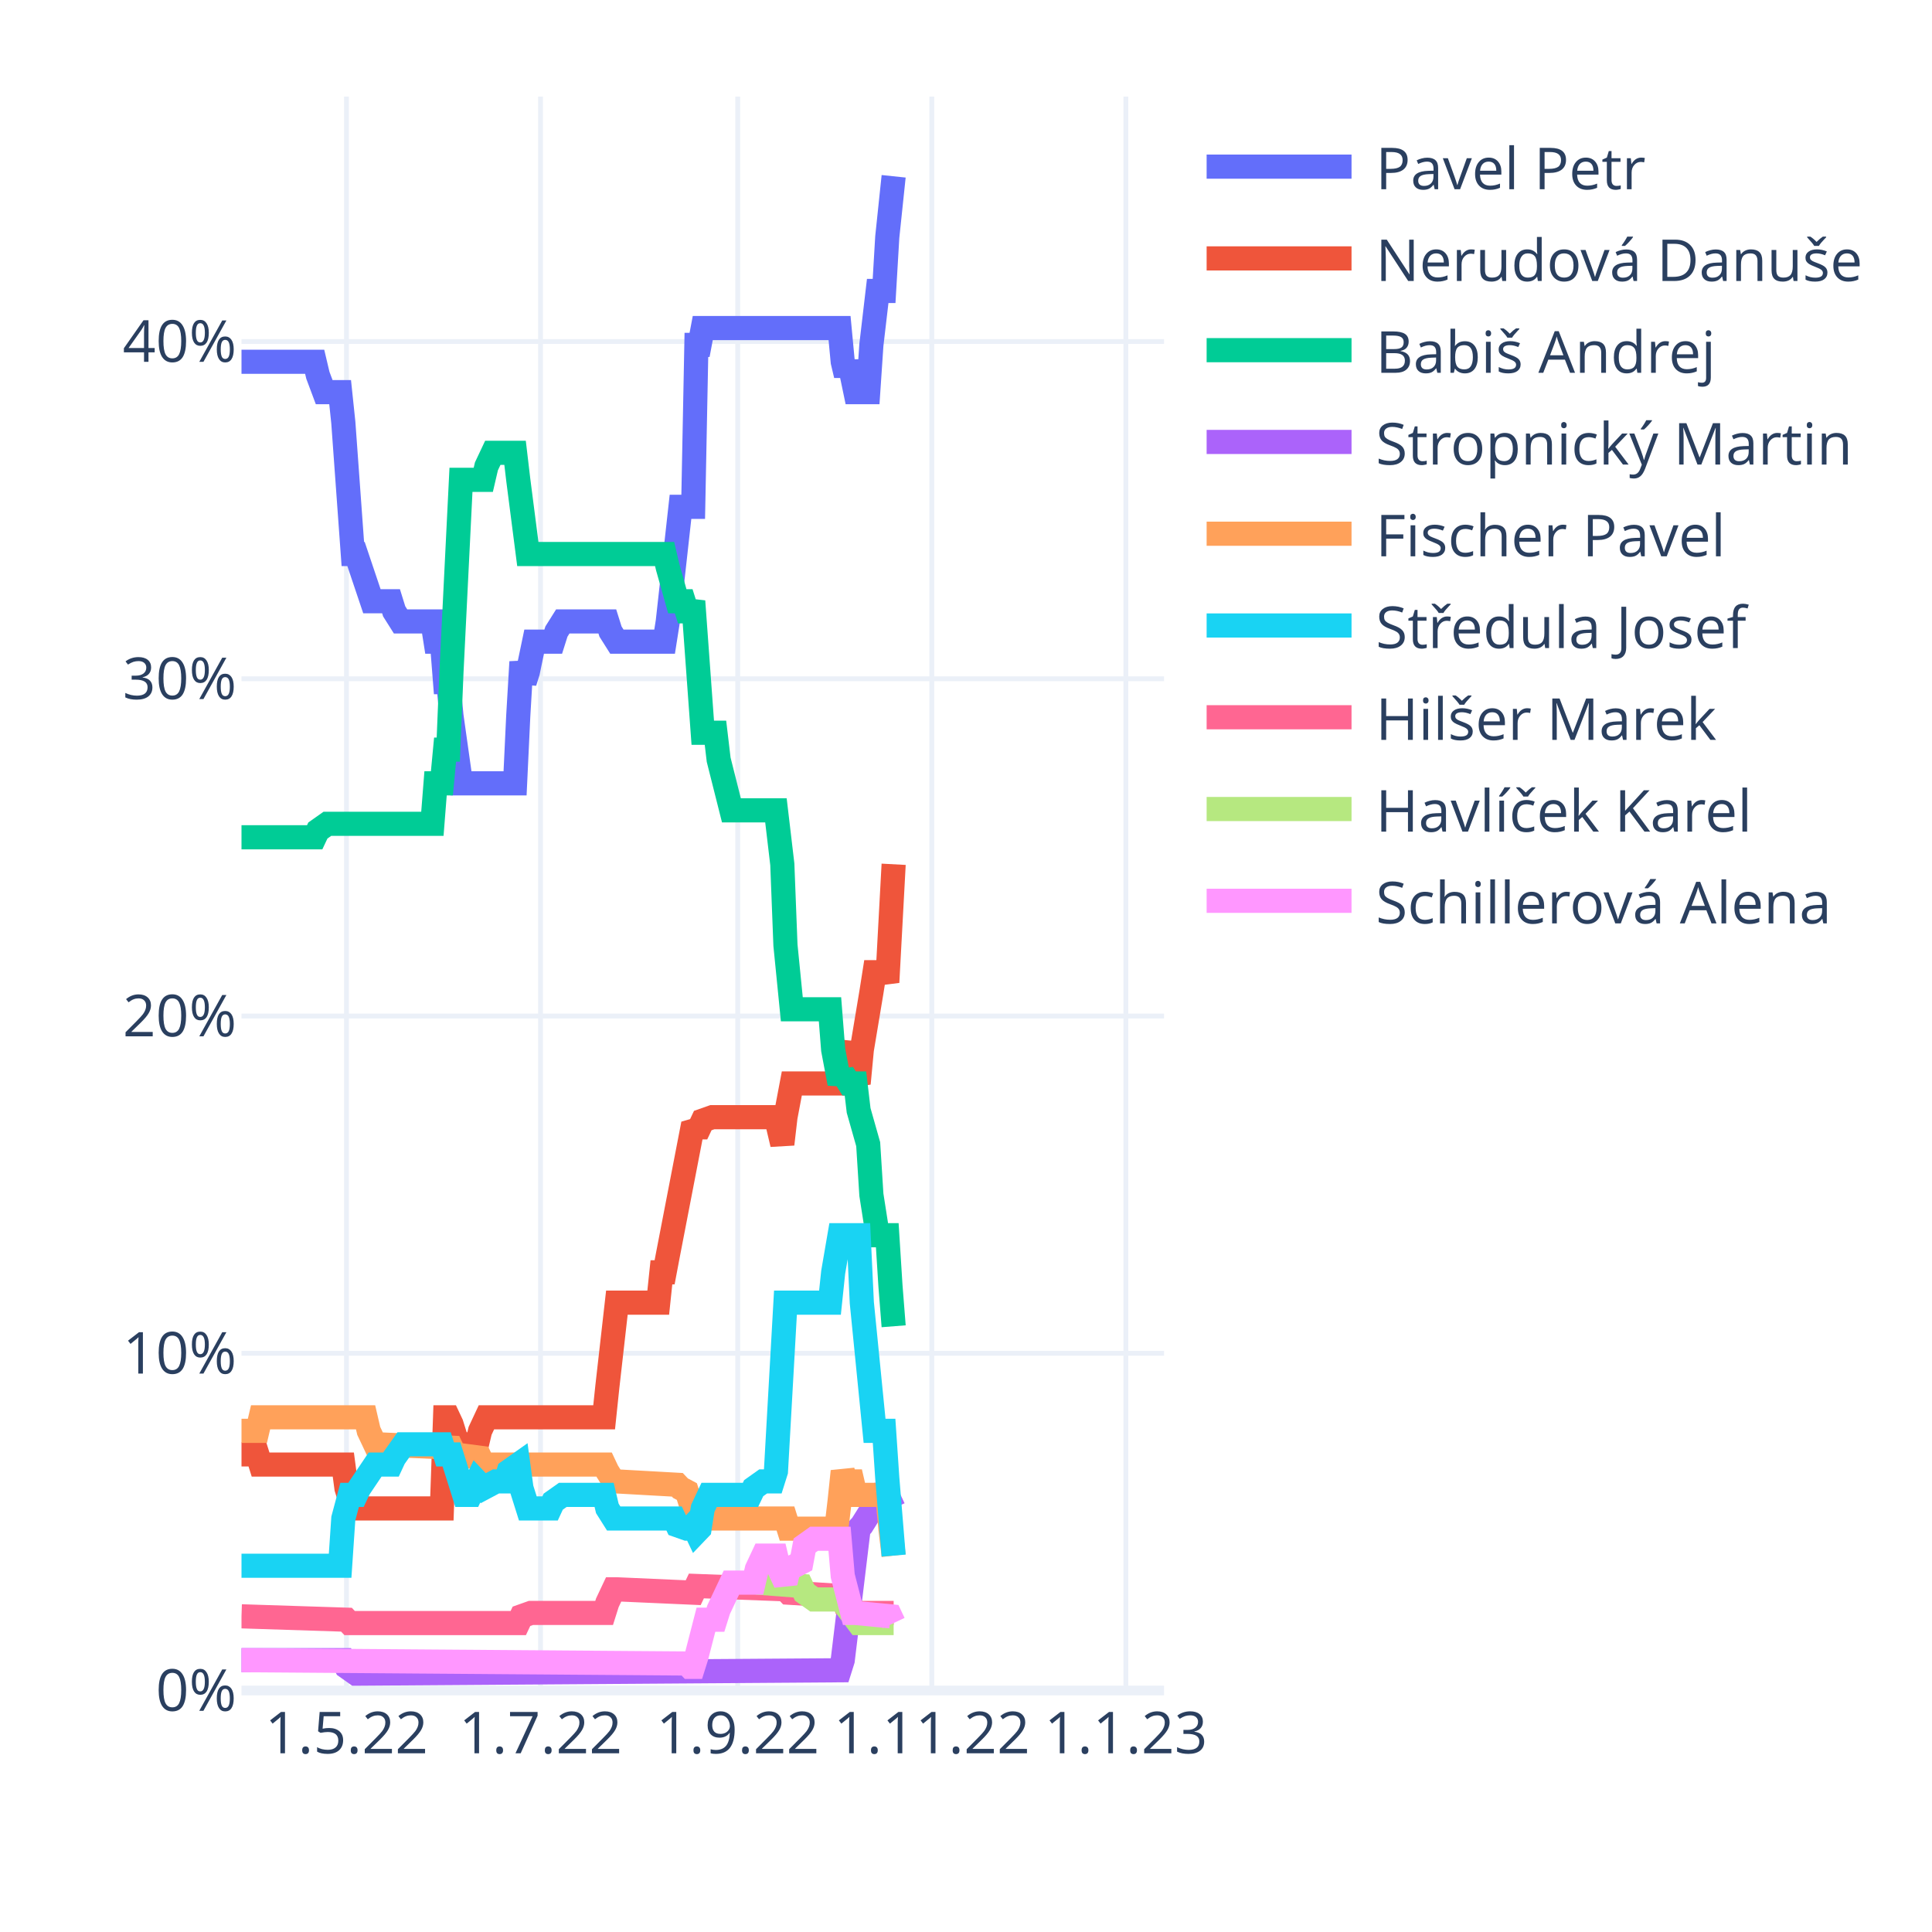
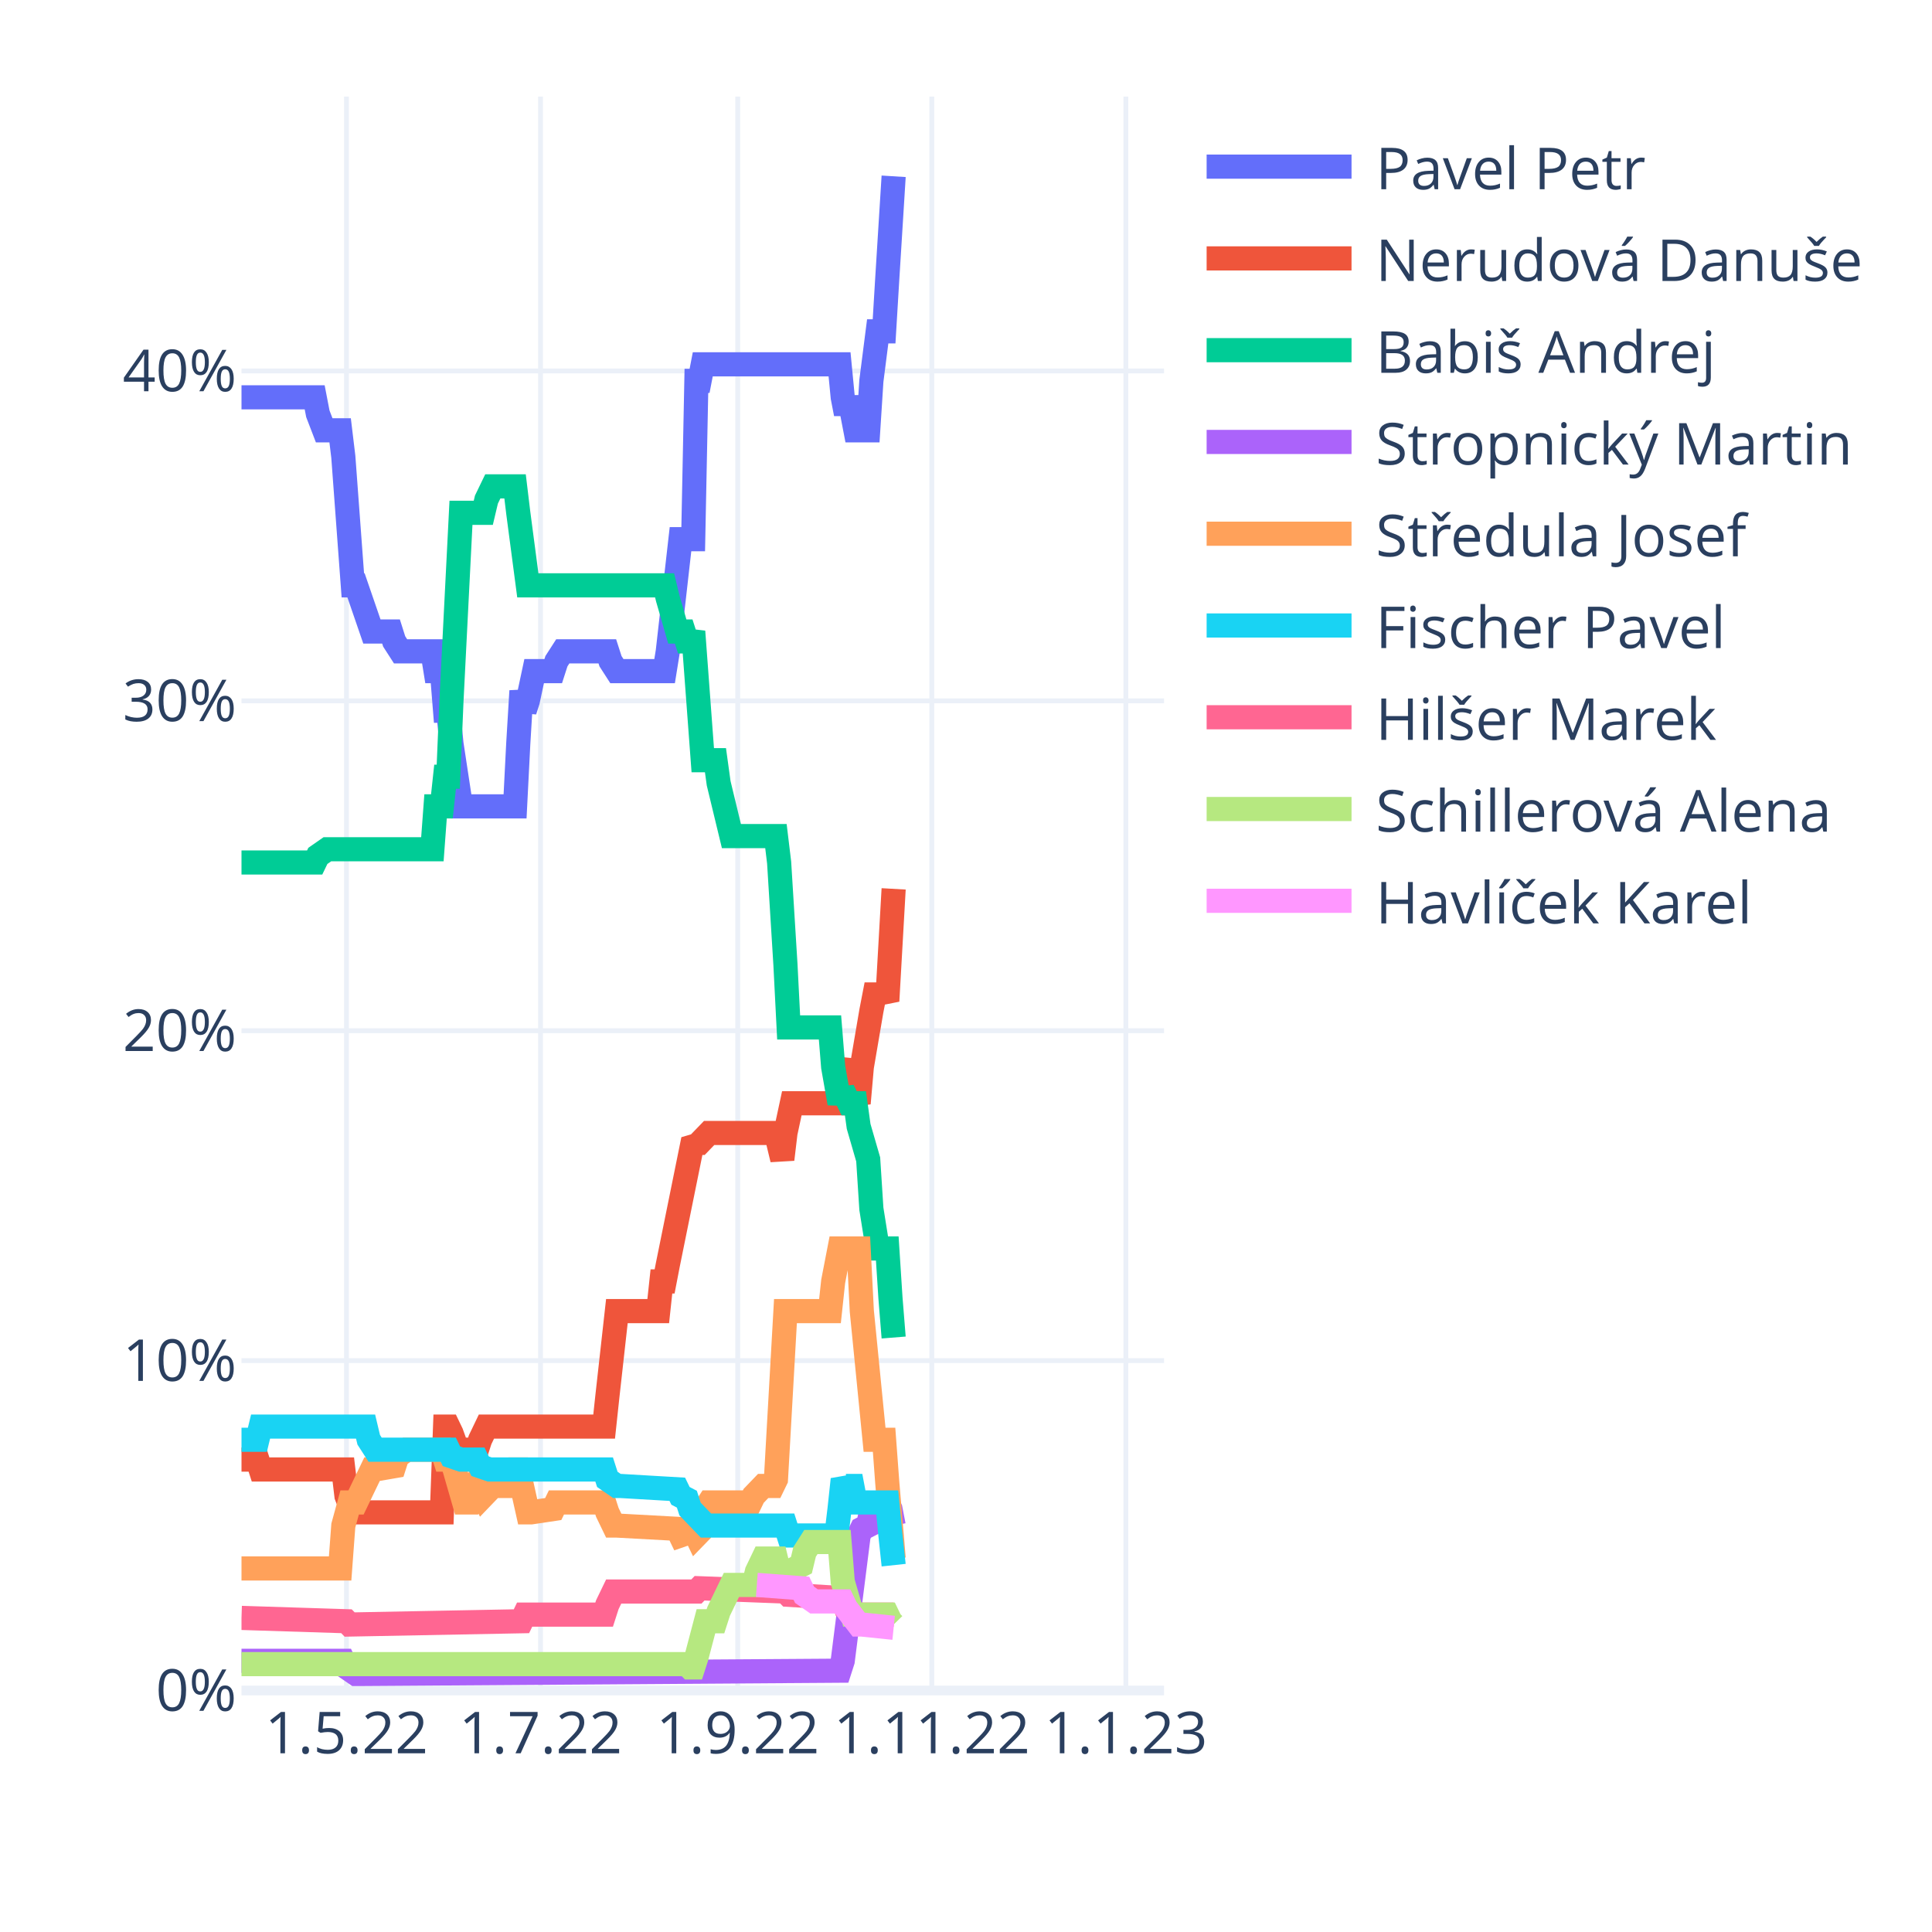
<svg xmlns="http://www.w3.org/2000/svg" class="main-svg" width="400" height="400" style="" viewBox="0 0 400 400">
  <rect x="0" y="0" width="400" height="400" style="fill: rgb(255, 255, 255); fill-opacity: 1;" />
-   <defs id="defs-4f24fd">
+   <defs id="defs-c6f1da">
    <g class="clips">
-       <clipPath id="clip4f24fdxyplot" class="plotclip">
+       <clipPath id="clipc6f1daxyplot" class="plotclip">
        <rect width="191" height="330" />
      </clipPath>
-       <clipPath class="axesclip" id="clip4f24fdx">
+       <clipPath class="axesclip" id="clipc6f1dax">
        <rect x="50" y="0" width="191" height="400" />
      </clipPath>
-       <clipPath class="axesclip" id="clip4f24fdy">
+       <clipPath class="axesclip" id="clipc6f1day">
        <rect x="0" y="20" width="400" height="330" />
      </clipPath>
-       <clipPath class="axesclip" id="clip4f24fdxy">
+       <clipPath class="axesclip" id="clipc6f1daxy">
        <rect x="50" y="20" width="191" height="330" />
      </clipPath>
    </g>
    <g class="gradients" />
    <g class="patterns" />
  </defs>
  <g class="bglayer" />
  <g class="layer-below">
    <g class="imagelayer" />
    <g class="shapelayer" />
  </g>
  <g class="cartesianlayer">
    <g class="subplot xy">
      <g class="layer-subplot">
        <g class="shapelayer" />
        <g class="imagelayer" />
      </g>
      <g class="minor-gridlayer">
        <g class="x" />
        <g class="y" />
      </g>
      <g class="gridlayer">
        <g class="x">
          <path class="xgrid crisp" transform="translate(71.73,0)" d="M0,20v330" style="stroke: rgb(235, 240, 248); stroke-opacity: 1; stroke-width: 1px;" />
          <path class="xgrid crisp" transform="translate(111.91,0)" d="M0,20v330" style="stroke: rgb(235, 240, 248); stroke-opacity: 1; stroke-width: 1px;" />
          <path class="xgrid crisp" transform="translate(152.74,0)" d="M0,20v330" style="stroke: rgb(235, 240, 248); stroke-opacity: 1; stroke-width: 1px;" />
          <path class="xgrid crisp" transform="translate(192.92,0)" d="M0,20v330" style="stroke: rgb(235, 240, 248); stroke-opacity: 1; stroke-width: 1px;" />
          <path class="xgrid crisp" transform="translate(233.1,0)" d="M0,20v330" style="stroke: rgb(235, 240, 248); stroke-opacity: 1; stroke-width: 1px;" />
        </g>
        <g class="y">
-           <path class="ygrid crisp" transform="translate(0,280.18)" d="M50,0h191" style="stroke: rgb(235, 240, 248); stroke-opacity: 1; stroke-width: 1px;" />
-           <path class="ygrid crisp" transform="translate(0,210.36)" d="M50,0h191" style="stroke: rgb(235, 240, 248); stroke-opacity: 1; stroke-width: 1px;" />
-           <path class="ygrid crisp" transform="translate(0,140.53)" d="M50,0h191" style="stroke: rgb(235, 240, 248); stroke-opacity: 1; stroke-width: 1px;" />
-           <path class="ygrid crisp" transform="translate(0,70.71)" d="M50,0h191" style="stroke: rgb(235, 240, 248); stroke-opacity: 1; stroke-width: 1px;" />
+           <path class="ygrid crisp" transform="translate(0,281.7)" d="M50,0h191" style="stroke: rgb(235, 240, 248); stroke-opacity: 1; stroke-width: 1px;" />
+           <path class="ygrid crisp" transform="translate(0,213.4)" d="M50,0h191" style="stroke: rgb(235, 240, 248); stroke-opacity: 1; stroke-width: 1px;" />
+           <path class="ygrid crisp" transform="translate(0,145.1)" d="M50,0h191" style="stroke: rgb(235, 240, 248); stroke-opacity: 1; stroke-width: 1px;" />
+           <path class="ygrid crisp" transform="translate(0,76.8)" d="M50,0h191" style="stroke: rgb(235, 240, 248); stroke-opacity: 1; stroke-width: 1px;" />
        </g>
      </g>
      <g class="zerolinelayer">
        <path class="yzl zl crisp" transform="translate(0,350)" d="M50,0h191" style="stroke: rgb(235, 240, 248); stroke-opacity: 1; stroke-width: 2px;" />
      </g>
      <path class="xlines-below" />
      <path class="ylines-below" />
      <g class="overlines-below" />
      <g class="xaxislayer-below" />
      <g class="yaxislayer-below" />
      <g class="overaxes-below" />
-       <g class="plot" transform="translate(50,20)" clip-path="url(#clip4f24fdxyplot)">
+       <g class="plot" transform="translate(50,20)" clip-path="url(#clipc6f1daxyplot)">
        <g class="scatterlayer mlayer">
-           <g class="trace scatter trace2511ef" style="stroke-miterlimit: 2; opacity: 1;">
-             <g class="fills" />
-             <g class="errorbars" />
-             <g class="lines">
-               <path class="js-line" d="M0,54.9L15.15,54.9L15.81,57.69L17.12,61.19L17.78,61.19L20.42,61.19L21.08,67.47L23.05,94.7L23.71,94.7L27,104.48L27.66,104.48L30.96,104.48L31.61,106.57L32.93,108.66L33.59,108.66L39.52,108.66L40.18,112.85L41.49,112.85L42.15,121.23L42.81,121.23L43.47,128.21L45.44,142.18L46.1,142.18L56.64,142.18L57.3,128.21L57.96,117.04L58.62,121.23L59.28,119.14L60.59,112.85L61.25,112.85L64.54,112.85L65.2,110.76L66.52,108.66L67.18,108.66L75.74,108.66L76.4,110.76L77.72,112.85L78.38,112.85L87.6,112.85L88.26,108.66L90.89,84.93L91.55,84.93L93.52,84.93L94.18,51.41L94.84,51.41L95.5,47.92L123.82,47.92L124.48,54.9L125.14,57.69L125.8,54.9L127.11,61.19L127.77,61.19L129.75,61.19L130.41,51.41L131.72,40.24L132.38,40.24L133.04,40.24L133.7,29.07L135.02,16.5" style="vector-effect: non-scaling-stroke; fill: none; stroke: rgb(99, 110, 250); stroke-opacity: 1; stroke-width: 5px; opacity: 1;" />
-             </g>
-             <g class="points" />
-             <g class="text" />
-           </g>
-           <g class="trace scatter trace117f1f" style="stroke-miterlimit: 2; opacity: 1;">
-             <g class="fills" />
-             <g class="errorbars" />
-             <g class="lines">
-               <path class="js-line" d="M0,281.12L3.29,281.12L3.95,283.22L21.08,283.22L21.73,288.11L23.05,292.3L23.71,292.3L41.49,292.3L42.15,273.44L42.81,273.44L43.47,274.84L45.44,281.12L46.1,279.03L48.74,279.03L49.4,276.24L50.71,273.44L51.37,273.44L75.08,273.44L75.74,267.16L77.72,249.7L78.38,249.7L86.28,249.7L86.94,243.42L87.6,243.42L88.26,239.93L93.52,212.7L94.18,213.4L94.84,213.4L95.5,212L97.48,211.3L98.13,211.3L110.65,211.3L111.31,214.1L111.97,216.89L112.62,211.3L113.94,204.32L114.6,204.32L123.82,204.32L124.48,200.13L125.8,195.94L126.46,201.53L127.77,204.32L128.43,197.34L130.41,185.47L131.07,181.28L133.04,181.28L133.7,183.37L135.02,158.94" style="vector-effect: non-scaling-stroke; fill: none; stroke: rgb(239, 85, 59); stroke-opacity: 1; stroke-width: 5px; opacity: 1;" />
-             </g>
-             <g class="points" />
-             <g class="text" />
-           </g>
-           <g class="trace scatter trace02d128" style="stroke-miterlimit: 2; opacity: 1;">
-             <g class="fills" />
-             <g class="errorbars" />
-             <g class="lines">
-               <path class="js-line" d="M0,153.35L15.15,153.35L15.81,151.95L17.78,150.56L18.44,150.56L39.52,150.56L40.18,142.18L41.49,142.18L42.15,135.2L42.81,135.2L43.47,119.14L45.44,79.34L46.1,79.34L50.06,79.34L50.71,76.55L52.03,73.75L52.69,73.75L56.64,73.75L57.3,79.34L59.28,94.7L59.93,94.7L87.6,94.7L88.26,97.49L90.23,104.48L90.89,104.48L91.55,104.48L92.21,106.57L92.87,106.57L93.52,104.48L95.5,131.71L96.16,131.71L98.13,131.71L98.79,137.29L101.43,147.77L102.09,147.77L110.65,147.77L111.31,153.35L111.97,158.94L112.62,175.69L113.94,188.96L114.6,188.96L121.84,188.96L122.5,197.34L123.82,204.32L124.48,202.23L125.8,204.32L126.46,204.32L127.11,204.32L127.77,209.91L129.75,216.89L130.41,227.36L131.72,235.74L132.38,235.74L133.7,235.74L134.36,246.21L135.02,254.59" style="vector-effect: non-scaling-stroke; fill: none; stroke: rgb(0, 204, 150); stroke-opacity: 1; stroke-width: 5px; opacity: 1;" />
-             </g>
-             <g class="points" />
-             <g class="text" />
-           </g>
-           <g class="trace scatter trace99bddc" style="stroke-miterlimit: 2; opacity: 1;">
-             <g class="fills" />
-             <g class="errorbars" />
-             <g class="lines">
-               <path class="js-line" d="M0,323.72L21.08,323.72L21.73,325.11L23.71,326.51L24.37,326.51L123.82,325.81L124.48,323.72L127.77,296.49L128.43,295.79L132.38,289.5L133.04,289.5L133.7,289.5L134.36,290.9L135.02,292.3" style="vector-effect: non-scaling-stroke; fill: none; stroke: rgb(171, 99, 250); stroke-opacity: 1; stroke-width: 5px; opacity: 1;" />
-             </g>
-             <g class="points" />
-             <g class="text" />
-           </g>
-           <g class="trace scatter tracefb5987" style="stroke-miterlimit: 2; opacity: 1;">
-             <g class="fills" />
-             <g class="errorbars" />
-             <g class="lines">
-               <path class="js-line" d="M0,276.24L3.29,276.24L3.95,273.44L25.69,273.44L26.34,276.24L27.66,279.03L28.32,279.03L43.47,279.73L44.13,281.12L49.4,281.82L50.06,283.22L75.08,283.22L75.74,284.62L77.06,286.71L77.72,286.71L90.23,287.41L90.89,288.11L92.21,288.81L92.87,290.9L95.5,294.39L96.16,294.39L112.62,294.39L113.28,296.49L123.16,296.49L123.82,290.9L124.48,284.62L125.14,286.71L125.8,286.71L126.46,286.71L127.11,289.5L133.7,289.5L134.36,296.49L135.02,302.07" style="vector-effect: non-scaling-stroke; fill: none; stroke: rgb(255, 161, 90); stroke-opacity: 1; stroke-width: 5px; opacity: 1;" />
-             </g>
-             <g class="points" />
-             <g class="text" />
-           </g>
-           <g class="trace scatter trace03228c" style="stroke-miterlimit: 2; opacity: 1;">
-             <g class="fills" />
-             <g class="errorbars" />
-             <g class="lines">
-               <path class="js-line" d="M0,304.17L20.42,304.17L21.08,294.39L22.39,289.5L23.05,289.5L23.71,289.5L24.37,288.11L27.66,283.22L28.32,283.22L30.96,283.22L31.61,281.82L33.59,279.03L34.25,279.03L41.49,279.03L42.15,281.12L43.47,281.12L44.13,283.22L46.1,289.5L46.76,289.5L47.42,289.5L48.08,288.11L48.74,286.71L49.4,287.41L50.06,288.11L52.69,286.71L53.35,286.71L54.67,286.71L55.32,284.62L57.3,283.22L57.96,288.11L59.28,292.3L59.93,292.3L63.89,292.3L64.54,290.9L66.52,289.5L67.18,289.5L75.08,289.5L75.74,292.3L77.06,294.39L77.72,294.39L89.57,294.39L90.23,295.79L92.21,296.49L92.87,296.49L93.52,295.79L94.18,297.18L94.84,296.49L95.5,292.3L96.82,289.5L97.48,289.5L105.38,289.5L106.04,288.11L108.01,286.71L108.67,286.71L109.99,286.71L110.65,284.62L112.62,249.7L113.28,249.7L121.84,249.7L122.5,243.42L123.82,235.74L124.48,235.74L127.77,235.74L128.43,249.7L131.07,276.24L131.72,276.24L133.04,276.24L133.7,286.01L135.02,302.07" style="vector-effect: non-scaling-stroke; fill: none; stroke: rgb(25, 211, 243); stroke-opacity: 1; stroke-width: 5px; opacity: 1;" />
-             </g>
-             <g class="points" />
-             <g class="text" />
-           </g>
-           <g class="trace scatter trace8a2569" style="stroke-miterlimit: 2; opacity: 1;">
-             <g class="fills" />
-             <g class="errorbars" />
-             <g class="lines">
-               <path class="js-line" d="M0,314.64L21.73,315.34L22.39,316.04L57.3,316.04L57.96,314.64L59.93,313.94L60.59,313.94L75.08,313.94L75.74,311.85L77.06,309.05L77.72,309.05L93.52,309.75L94.18,308.36L112.62,309.05L113.28,309.75L124.48,310.45L125.14,312.54L127.11,313.94L127.77,313.94L135.02,313.94" style="vector-effect: non-scaling-stroke; fill: none; stroke: rgb(255, 102, 146); stroke-opacity: 1; stroke-width: 5px; opacity: 1;" />
-             </g>
-             <g class="points" />
-             <g class="text" />
-           </g>
-           <g class="trace scatter trace8395f4" style="stroke-miterlimit: 2; opacity: 1;">
-             <g class="fills" />
-             <g class="errorbars" />
-             <g class="lines">
-               <path class="js-line" d="M106.7,307.66L115.92,308.36L116.58,309.75L118.55,311.15L119.21,311.15L124.48,311.15L125.14,312.54L127.77,316.04L128.43,316.04L135.02,316.04" style="vector-effect: non-scaling-stroke; fill: none; stroke: rgb(182, 232, 128); stroke-opacity: 1; stroke-width: 5px; opacity: 1;" />
-             </g>
-             <g class="points" />
-             <g class="text" />
-           </g>
-           <g class="trace scatter traceabecd1" style="stroke-miterlimit: 2; opacity: 1;">
-             <g class="fills" />
-             <g class="errorbars" />
-             <g class="lines">
-               <path class="js-line" d="M0,323.72L92.21,324.41L92.87,325.11L93.52,325.11L94.18,323.02L96.16,315.34L96.82,315.34L98.13,315.34L98.79,313.24L101.43,307.66L102.09,307.66L106.04,307.66L106.7,304.86L108.01,302.07L108.67,302.07L110.65,302.07L111.31,304.86L112.62,307.66L113.28,304.86L115.92,303.47L116.58,299.98L118.55,298.58L119.21,298.58L123.82,298.58L124.48,306.26L126.46,313.94L127.11,313.94L134.36,314.64L135.02,316.04" style="vector-effect: non-scaling-stroke; fill: none; stroke: rgb(255, 151, 255); stroke-opacity: 1; stroke-width: 5px; opacity: 1;" />
+           <g class="trace scatter tracee25fb2" style="stroke-miterlimit: 2; opacity: 1;">
+             <g class="fills" />
+             <g class="errorbars" />
+             <g class="lines">
+               <path class="js-line" d="M0,62.26L15.15,62.26L15.81,65.68L17.12,69.09L17.78,69.09L20.42,69.09L21.08,74.56L23.05,101.19L23.71,101.19L27,110.75L27.66,110.75L30.96,110.75L31.61,112.8L32.93,114.85L33.59,114.85L39.52,114.85L40.18,118.95L41.49,118.95L42.15,127.15L42.81,127.15L43.47,133.98L45.44,146.95L46.1,146.95L56.64,146.95L57.3,133.98L57.96,123.05L58.62,127.15L59.28,125.1L60.59,118.95L61.25,118.95L64.54,118.95L65.2,116.9L66.52,114.85L67.18,114.85L75.74,114.85L76.4,116.9L77.72,118.95L78.38,118.95L87.6,118.95L88.26,114.85L90.89,91.63L91.55,91.63L93.52,91.63L94.18,58.85L94.84,58.85L95.5,55.43L123.82,55.43L124.48,62.26L125.14,65.68L125.8,62.26L127.11,69.09L127.77,69.09L129.75,69.09L130.41,58.85L131.72,48.6L132.38,48.6L133.04,48.6L133.7,37.67L135.02,16.5" style="vector-effect: non-scaling-stroke; fill: none; stroke: rgb(99, 110, 250); stroke-opacity: 1; stroke-width: 5px; opacity: 1;" />
+             </g>
+             <g class="points" />
+             <g class="text" />
+           </g>
+           <g class="trace scatter tracedc0ccc" style="stroke-miterlimit: 2; opacity: 1;">
+             <g class="fills" />
+             <g class="errorbars" />
+             <g class="lines">
+               <path class="js-line" d="M0,282.19L3.29,282.19L3.95,284.24L21.08,284.24L21.73,289.7L23.05,293.12L23.71,293.12L41.49,293.12L42.15,275.36L42.81,275.36L43.47,276.73L45.44,282.19L46.1,280.14L48.74,280.14L49.4,278.09L50.71,275.36L51.37,275.36L75.08,275.36L75.74,269.21L77.72,251.45L78.38,251.45L86.28,251.45L86.94,245.31L87.6,245.31L88.26,241.89L93.52,215.94L94.18,216.62L94.84,216.62L96.82,214.57L97.48,214.57L110.65,214.57L111.31,217.3L111.97,220.04L112.62,214.57L113.94,208.42L114.6,208.42L123.82,208.42L124.48,203.64L125.8,199.55L126.46,205.01L127.77,208.42L128.43,200.91L130.41,189.3L131.07,185.89L133.04,185.89L133.7,187.25L135.02,164.03" style="vector-effect: non-scaling-stroke; fill: none; stroke: rgb(239, 85, 59); stroke-opacity: 1; stroke-width: 5px; opacity: 1;" />
+             </g>
+             <g class="points" />
+             <g class="text" />
+           </g>
+           <g class="trace scatter trace0c9e1a" style="stroke-miterlimit: 2; opacity: 1;">
+             <g class="fills" />
+             <g class="errorbars" />
+             <g class="lines">
+               <path class="js-line" d="M0,158.57L15.15,158.57L15.81,157.2L17.78,155.83L18.44,155.83L39.52,155.83L40.18,146.95L41.49,146.95L42.15,140.81L42.81,140.81L43.47,125.1L45.44,86.17L46.1,86.17L50.06,86.17L50.71,83.43L52.03,80.7L52.69,80.7L56.64,80.7L57.3,86.17L59.28,101.19L59.93,101.19L87.6,101.19L88.26,103.92L90.23,110.75L90.89,110.75L91.55,110.75L92.21,112.8L92.87,112.8L93.52,110.75L95.5,137.39L96.16,137.39L98.13,137.39L98.79,142.17L101.43,153.1L102.09,153.1L110.65,153.1L111.31,158.57L112.62,179.74L113.28,192.72L121.84,192.72L122.5,200.91L123.82,208.42L124.48,205.69L125.8,208.42L126.46,208.42L127.11,208.42L127.77,213.21L129.75,220.04L130.41,230.28L131.72,238.48L132.38,238.48L133.7,238.48L134.36,248.72L135.02,256.92" style="vector-effect: non-scaling-stroke; fill: none; stroke: rgb(0, 204, 150); stroke-opacity: 1; stroke-width: 5px; opacity: 1;" />
+             </g>
+             <g class="points" />
+             <g class="text" />
+           </g>
+           <g class="trace scatter trace58593e" style="stroke-miterlimit: 2; opacity: 1;">
+             <g class="fills" />
+             <g class="errorbars" />
+             <g class="lines">
+               <path class="js-line" d="M0,323.85L21.08,323.85L21.73,325.22L23.71,326.58L24.37,326.58L123.82,325.9L124.48,323.85L127.77,297.9L128.43,296.53L129.75,295.85L130.41,292.43L132.38,291.07L133.04,291.07L133.7,291.07L134.36,292.43L135.02,295.85" style="vector-effect: non-scaling-stroke; fill: none; stroke: rgb(171, 99, 250); stroke-opacity: 1; stroke-width: 5px; opacity: 1;" />
+             </g>
+             <g class="points" />
+             <g class="text" />
+           </g>
+           <g class="trace scatter trace4457a3" style="stroke-miterlimit: 2; opacity: 1;">
+             <g class="fills" />
+             <g class="errorbars" />
+             <g class="lines">
+               <path class="js-line" d="M0,304.73L20.42,304.73L21.08,295.85L22.39,291.07L23.05,291.07L23.71,291.07L24.37,289.7L27,284.24L27.66,284.24L31.61,283.56L32.27,281.51L34.25,280.14L34.91,280.14L41.49,280.14L42.15,282.19L43.47,282.19L44.13,284.24L46.1,291.07L46.76,291.07L47.42,291.07L48.08,289.7L48.74,287.65L49.4,288.34L50.06,289.7L52.03,287.65L52.69,287.65L54.67,287.65L55.32,286.29L56.64,284.24L57.3,284.24L59.28,293.12L59.93,293.12L64.54,292.43L65.2,291.07L75.08,291.07L75.74,293.12L77.06,295.85L77.72,295.85L90.23,296.53L90.89,297.9L92.87,297.22L93.52,296.53L94.18,297.9L94.84,297.22L95.5,293.12L96.82,291.07L97.48,291.07L105.38,291.07L106.04,289.7L108.01,287.65L108.67,287.65L109.99,287.65L110.65,286.29L112.62,251.45L113.28,251.45L121.84,251.45L122.5,245.31L123.82,238.48L124.48,238.48L127.77,238.48L128.43,251.45L131.07,278.09L131.72,278.09L133.04,278.09L133.7,286.97L135.02,302.68" style="vector-effect: non-scaling-stroke; fill: none; stroke: rgb(255, 161, 90); stroke-opacity: 1; stroke-width: 5px; opacity: 1;" />
+             </g>
+             <g class="points" />
+             <g class="text" />
+           </g>
+           <g class="trace scatter trace5a0317" style="stroke-miterlimit: 2; opacity: 1;">
+             <g class="fills" />
+             <g class="errorbars" />
+             <g class="lines">
+               <path class="js-line" d="M0,278.09L3.29,278.09L3.95,275.36L25.69,275.36L26.34,278.09L27.66,280.14L28.32,280.14L42.81,280.14L43.47,281.51L45.44,282.19L46.1,282.19L48.74,282.19L49.4,283.56L51.37,284.24L52.03,284.24L75.08,284.24L75.74,286.29L77.72,287.65L78.38,287.65L90.23,288.34L90.89,289.7L92.21,290.39L92.87,292.43L96.16,295.85L96.82,295.85L112.62,295.85L113.28,297.9L123.16,297.9L123.82,292.43L124.48,286.29L125.14,287.65L125.8,287.65L126.46,287.65L127.11,291.07L133.7,291.07L134.36,297.9L135.02,304.05" style="vector-effect: non-scaling-stroke; fill: none; stroke: rgb(25, 211, 243); stroke-opacity: 1; stroke-width: 5px; opacity: 1;" />
+             </g>
+             <g class="points" />
+             <g class="text" />
+           </g>
+           <g class="trace scatter trace3f4793" style="stroke-miterlimit: 2; opacity: 1;">
+             <g class="fills" />
+             <g class="errorbars" />
+             <g class="lines">
+               <path class="js-line" d="M0,314.97L21.73,315.66L22.39,316.34L57.96,315.66L58.62,314.29L75.08,314.29L75.74,312.24L77.06,309.51L77.72,309.51L94.18,309.51L94.84,308.83L112.62,309.51L113.28,310.19L124.48,310.88L125.14,312.92L127.11,314.29L127.77,314.29L135.02,314.29" style="vector-effect: non-scaling-stroke; fill: none; stroke: rgb(255, 102, 146); stroke-opacity: 1; stroke-width: 5px; opacity: 1;" />
+             </g>
+             <g class="points" />
+             <g class="text" />
+           </g>
+           <g class="trace scatter trace78fce0" style="stroke-miterlimit: 2; opacity: 1;">
+             <g class="fills" />
+             <g class="errorbars" />
+             <g class="lines">
+               <path class="js-line" d="M0,324.54L92.21,324.54L92.87,325.22L93.52,325.22L94.18,323.17L96.16,315.66L96.82,315.66L98.13,315.66L98.79,313.61L101.43,308.14L102.09,308.14L106.04,308.14L106.7,305.41L108.01,302.68L108.67,302.68L110.65,302.68L111.31,305.41L112.62,308.14L113.28,305.41L115.92,304.05L116.58,301.31L117.89,299.26L118.55,299.26L123.82,299.26L124.48,307.46L126.46,314.29L127.11,314.29L133.7,314.29L134.36,315.66L135.02,316.34" style="vector-effect: non-scaling-stroke; fill: none; stroke: rgb(182, 232, 128); stroke-opacity: 1; stroke-width: 5px; opacity: 1;" />
+             </g>
+             <g class="points" />
+             <g class="text" />
+           </g>
+           <g class="trace scatter traced7cf6c" style="stroke-miterlimit: 2; opacity: 1;">
+             <g class="fills" />
+             <g class="errorbars" />
+             <g class="lines">
+               <path class="js-line" d="M106.7,308.14L115.92,308.83L116.58,310.19L118.55,311.56L119.21,311.56L124.48,311.56L125.14,312.92L127.77,316.34L128.43,316.34L135.02,317.02" style="vector-effect: non-scaling-stroke; fill: none; stroke: rgb(255, 151, 255); stroke-opacity: 1; stroke-width: 5px; opacity: 1;" />
            </g>
            <g class="points" />
            <g class="text" />
          </g>
        </g>
      </g>
      <g class="overplot" />
      <path class="xlines-above crisp" d="M0,0" style="fill: none;" />
      <path class="ylines-above crisp" d="M0,0" style="fill: none;" />
      <g class="overlines-above" />
      <g class="xaxislayer-above">
        <g class="xtick">
          <text text-anchor="middle" x="0" y="363" transform="translate(71.73,0)" style="font-family: 'Open Sans', verdana, arial, sans-serif; font-size: 12px; fill: rgb(42, 63, 95); fill-opacity: 1; white-space: pre; opacity: 1;">1.5.22</text>
        </g>
        <g class="xtick">
          <text text-anchor="middle" x="0" y="363" style="font-family: 'Open Sans', verdana, arial, sans-serif; font-size: 12px; fill: rgb(42, 63, 95); fill-opacity: 1; white-space: pre; opacity: 1;" transform="translate(111.91,0)">1.7.22</text>
        </g>
        <g class="xtick">
          <text text-anchor="middle" x="0" y="363" style="font-family: 'Open Sans', verdana, arial, sans-serif; font-size: 12px; fill: rgb(42, 63, 95); fill-opacity: 1; white-space: pre; opacity: 1;" transform="translate(152.74,0)">1.9.22</text>
        </g>
        <g class="xtick">
          <text text-anchor="middle" x="0" y="363" style="font-family: 'Open Sans', verdana, arial, sans-serif; font-size: 12px; fill: rgb(42, 63, 95); fill-opacity: 1; white-space: pre; opacity: 1;" transform="translate(192.92,0)">1.11.22</text>
        </g>
        <g class="xtick">
          <text text-anchor="middle" x="0" y="363" style="font-family: 'Open Sans', verdana, arial, sans-serif; font-size: 12px; fill: rgb(42, 63, 95); fill-opacity: 1; white-space: pre; opacity: 1;" transform="translate(233.1,0)">1.1.23</text>
        </g>
      </g>
      <g class="yaxislayer-above">
        <g class="ytick">
          <text text-anchor="end" x="49" y="4.2" transform="translate(0,350)" style="font-family: 'Open Sans', verdana, arial, sans-serif; font-size: 12px; fill: rgb(42, 63, 95); fill-opacity: 1; white-space: pre; opacity: 1;">0%</text>
        </g>
        <g class="ytick">
-           <text text-anchor="end" x="49" y="4.2" style="font-family: 'Open Sans', verdana, arial, sans-serif; font-size: 12px; fill: rgb(42, 63, 95); fill-opacity: 1; white-space: pre; opacity: 1;" transform="translate(0,280.18)">10%</text>
-         </g>
-         <g class="ytick">
-           <text text-anchor="end" x="49" y="4.2" style="font-family: 'Open Sans', verdana, arial, sans-serif; font-size: 12px; fill: rgb(42, 63, 95); fill-opacity: 1; white-space: pre; opacity: 1;" transform="translate(0,210.36)">20%</text>
-         </g>
-         <g class="ytick">
-           <text text-anchor="end" x="49" y="4.2" style="font-family: 'Open Sans', verdana, arial, sans-serif; font-size: 12px; fill: rgb(42, 63, 95); fill-opacity: 1; white-space: pre; opacity: 1;" transform="translate(0,140.53)">30%</text>
-         </g>
-         <g class="ytick">
-           <text text-anchor="end" x="49" y="4.2" style="font-family: 'Open Sans', verdana, arial, sans-serif; font-size: 12px; fill: rgb(42, 63, 95); fill-opacity: 1; white-space: pre; opacity: 1;" transform="translate(0,70.71)">40%</text>
+           <text text-anchor="end" x="49" y="4.2" style="font-family: 'Open Sans', verdana, arial, sans-serif; font-size: 12px; fill: rgb(42, 63, 95); fill-opacity: 1; white-space: pre; opacity: 1;" transform="translate(0,281.7)">10%</text>
+         </g>
+         <g class="ytick">
+           <text text-anchor="end" x="49" y="4.2" style="font-family: 'Open Sans', verdana, arial, sans-serif; font-size: 12px; fill: rgb(42, 63, 95); fill-opacity: 1; white-space: pre; opacity: 1;" transform="translate(0,213.4)">20%</text>
+         </g>
+         <g class="ytick">
+           <text text-anchor="end" x="49" y="4.2" style="font-family: 'Open Sans', verdana, arial, sans-serif; font-size: 12px; fill: rgb(42, 63, 95); fill-opacity: 1; white-space: pre; opacity: 1;" transform="translate(0,145.1)">30%</text>
+         </g>
+         <g class="ytick">
+           <text text-anchor="end" x="49" y="4.2" style="font-family: 'Open Sans', verdana, arial, sans-serif; font-size: 12px; fill: rgb(42, 63, 95); fill-opacity: 1; white-space: pre; opacity: 1;" transform="translate(0,76.8)">40%</text>
        </g>
      </g>
      <g class="overaxes-above" />
    </g>
  </g>
  <g class="polarlayer" />
  <g class="smithlayer" />
  <g class="ternarylayer" />
  <g class="geolayer" />
  <g class="funnelarealayer" />
  <g class="pielayer" />
  <g class="iciclelayer" />
  <g class="treemaplayer" />
  <g class="sunburstlayer" />
  <g class="glimages" />
-   <defs id="topdefs-4f24fd">
+   <defs id="topdefs-c6f1da">
    <g class="clips" />
-     <clipPath id="legend4f24fd">
+     <clipPath id="legendc6f1da">
      <rect width="143" height="181" x="0" y="0" />
    </clipPath>
  </defs>
  <g class="layer-above">
    <g class="imagelayer" />
    <g class="shapelayer" />
  </g>
  <g class="infolayer">
    <g class="legend" pointer-events="all" transform="translate(244.82,20)">
      <rect class="bg" shape-rendering="crispEdges" width="143" height="181" x="0" y="0" style="stroke: rgb(68, 68, 68); stroke-opacity: 1; fill: rgb(255, 255, 255); fill-opacity: 1; stroke-width: 0px;" />
-       <g class="scrollbox" transform="" clip-path="url(#legend4f24fd)">
+       <g class="scrollbox" transform="" clip-path="url(#legendc6f1da)">
        <g class="groups">
          <g class="traces" transform="translate(0,14.5)" style="opacity: 1;">
            <text class="legendtext" text-anchor="start" x="40" y="4.68" style="font-family: 'Open Sans', verdana, arial, sans-serif; font-size: 12px; fill: rgb(42, 63, 95); fill-opacity: 1; white-space: pre;">Pavel Petr</text>
            <g class="layers" style="opacity: 1;">
              <g class="legendfill" />
              <g class="legendlines">
                <path class="js-line" d="M5,0h30" style="fill: none; stroke: rgb(99, 110, 250); stroke-opacity: 1; stroke-width: 5px;" />
              </g>
              <g class="legendsymbols">
                <g class="legendpoints" />
              </g>
            </g>
            <rect class="legendtoggle" x="0" y="-9.5" width="137.062" height="19" style="fill: rgb(0, 0, 0); fill-opacity: 0;" />
          </g>
          <g class="traces" transform="translate(0,33.5)" style="opacity: 1;">
            <text class="legendtext" text-anchor="start" x="40" y="4.68" style="font-family: 'Open Sans', verdana, arial, sans-serif; font-size: 12px; fill: rgb(42, 63, 95); fill-opacity: 1; white-space: pre;">Nerudová Danuše</text>
            <g class="layers" style="opacity: 1;">
              <g class="legendfill" />
              <g class="legendlines">
                <path class="js-line" d="M5,0h30" style="fill: none; stroke: rgb(239, 85, 59); stroke-opacity: 1; stroke-width: 5px;" />
              </g>
              <g class="legendsymbols">
                <g class="legendpoints" />
              </g>
            </g>
            <rect class="legendtoggle" x="0" y="-9.5" width="137.062" height="19" style="fill: rgb(0, 0, 0); fill-opacity: 0;" />
          </g>
          <g class="traces" transform="translate(0,52.5)" style="opacity: 1;">
            <text class="legendtext" text-anchor="start" x="40" y="4.68" style="font-family: 'Open Sans', verdana, arial, sans-serif; font-size: 12px; fill: rgb(42, 63, 95); fill-opacity: 1; white-space: pre;">Babiš Andrej</text>
            <g class="layers" style="opacity: 1;">
              <g class="legendfill" />
              <g class="legendlines">
                <path class="js-line" d="M5,0h30" style="fill: none; stroke: rgb(0, 204, 150); stroke-opacity: 1; stroke-width: 5px;" />
              </g>
              <g class="legendsymbols">
                <g class="legendpoints" />
              </g>
            </g>
            <rect class="legendtoggle" x="0" y="-9.5" width="137.062" height="19" style="fill: rgb(0, 0, 0); fill-opacity: 0;" />
          </g>
          <g class="traces" transform="translate(0,71.5)" style="opacity: 1;">
            <text class="legendtext" text-anchor="start" x="40" y="4.68" style="font-family: 'Open Sans', verdana, arial, sans-serif; font-size: 12px; fill: rgb(42, 63, 95); fill-opacity: 1; white-space: pre;">Stropnický Martin</text>
            <g class="layers" style="opacity: 1;">
              <g class="legendfill" />
              <g class="legendlines">
                <path class="js-line" d="M5,0h30" style="fill: none; stroke: rgb(171, 99, 250); stroke-opacity: 1; stroke-width: 5px;" />
              </g>
              <g class="legendsymbols">
                <g class="legendpoints" />
              </g>
            </g>
            <rect class="legendtoggle" x="0" y="-9.5" width="137.062" height="19" style="fill: rgb(0, 0, 0); fill-opacity: 0;" />
          </g>
          <g class="traces" transform="translate(0,90.5)" style="opacity: 1;">
+             <text class="legendtext" text-anchor="start" x="40" y="4.68" style="font-family: 'Open Sans', verdana, arial, sans-serif; font-size: 12px; fill: rgb(42, 63, 95); fill-opacity: 1; white-space: pre;">Středula Josef</text>
+             <g class="layers" style="opacity: 1;">
+               <g class="legendfill" />
+               <g class="legendlines">
+                 <path class="js-line" d="M5,0h30" style="fill: none; stroke: rgb(255, 161, 90); stroke-opacity: 1; stroke-width: 5px;" />
+               </g>
+               <g class="legendsymbols">
+                 <g class="legendpoints" />
+               </g>
+             </g>
+             <rect class="legendtoggle" x="0" y="-9.5" width="137.062" height="19" style="fill: rgb(0, 0, 0); fill-opacity: 0;" />
+           </g>
+           <g class="traces" transform="translate(0,109.5)" style="opacity: 1;">
            <text class="legendtext" text-anchor="start" x="40" y="4.68" style="font-family: 'Open Sans', verdana, arial, sans-serif; font-size: 12px; fill: rgb(42, 63, 95); fill-opacity: 1; white-space: pre;">Fischer Pavel</text>
-             <g class="layers" style="opacity: 1;">
-               <g class="legendfill" />
-               <g class="legendlines">
-                 <path class="js-line" d="M5,0h30" style="fill: none; stroke: rgb(255, 161, 90); stroke-opacity: 1; stroke-width: 5px;" />
-               </g>
-               <g class="legendsymbols">
-                 <g class="legendpoints" />
-               </g>
-             </g>
-             <rect class="legendtoggle" x="0" y="-9.5" width="137.062" height="19" style="fill: rgb(0, 0, 0); fill-opacity: 0;" />
-           </g>
-           <g class="traces" transform="translate(0,109.5)" style="opacity: 1;">
-             <text class="legendtext" text-anchor="start" x="40" y="4.68" style="font-family: 'Open Sans', verdana, arial, sans-serif; font-size: 12px; fill: rgb(42, 63, 95); fill-opacity: 1; white-space: pre;">Středula Josef</text>
            <g class="layers" style="opacity: 1;">
              <g class="legendfill" />
              <g class="legendlines">
                <path class="js-line" d="M5,0h30" style="fill: none; stroke: rgb(25, 211, 243); stroke-opacity: 1; stroke-width: 5px;" />
              </g>
              <g class="legendsymbols">
                <g class="legendpoints" />
              </g>
            </g>
            <rect class="legendtoggle" x="0" y="-9.5" width="137.062" height="19" style="fill: rgb(0, 0, 0); fill-opacity: 0;" />
          </g>
          <g class="traces" transform="translate(0,128.5)" style="opacity: 1;">
            <text class="legendtext" text-anchor="start" x="40" y="4.68" style="font-family: 'Open Sans', verdana, arial, sans-serif; font-size: 12px; fill: rgb(42, 63, 95); fill-opacity: 1; white-space: pre;">Hilšer Marek</text>
            <g class="layers" style="opacity: 1;">
              <g class="legendfill" />
              <g class="legendlines">
                <path class="js-line" d="M5,0h30" style="fill: none; stroke: rgb(255, 102, 146); stroke-opacity: 1; stroke-width: 5px;" />
              </g>
              <g class="legendsymbols">
                <g class="legendpoints" />
              </g>
            </g>
            <rect class="legendtoggle" x="0" y="-9.5" width="137.062" height="19" style="fill: rgb(0, 0, 0); fill-opacity: 0;" />
          </g>
          <g class="traces" transform="translate(0,147.5)" style="opacity: 1;">
+             <text class="legendtext" text-anchor="start" x="40" y="4.68" style="font-family: 'Open Sans', verdana, arial, sans-serif; font-size: 12px; fill: rgb(42, 63, 95); fill-opacity: 1; white-space: pre;">Schillerová Alena</text>
+             <g class="layers" style="opacity: 1;">
+               <g class="legendfill" />
+               <g class="legendlines">
+                 <path class="js-line" d="M5,0h30" style="fill: none; stroke: rgb(182, 232, 128); stroke-opacity: 1; stroke-width: 5px;" />
+               </g>
+               <g class="legendsymbols">
+                 <g class="legendpoints" />
+               </g>
+             </g>
+             <rect class="legendtoggle" x="0" y="-9.5" width="137.062" height="19" style="fill: rgb(0, 0, 0); fill-opacity: 0;" />
+           </g>
+           <g class="traces" transform="translate(0,166.5)" style="opacity: 1;">
            <text class="legendtext" text-anchor="start" x="40" y="4.68" style="font-family: 'Open Sans', verdana, arial, sans-serif; font-size: 12px; fill: rgb(42, 63, 95); fill-opacity: 1; white-space: pre;">Havlíček Karel</text>
-             <g class="layers" style="opacity: 1;">
-               <g class="legendfill" />
-               <g class="legendlines">
-                 <path class="js-line" d="M5,0h30" style="fill: none; stroke: rgb(182, 232, 128); stroke-opacity: 1; stroke-width: 5px;" />
-               </g>
-               <g class="legendsymbols">
-                 <g class="legendpoints" />
-               </g>
-             </g>
-             <rect class="legendtoggle" x="0" y="-9.5" width="137.062" height="19" style="fill: rgb(0, 0, 0); fill-opacity: 0;" />
-           </g>
-           <g class="traces" transform="translate(0,166.5)" style="opacity: 1;">
-             <text class="legendtext" text-anchor="start" x="40" y="4.68" style="font-family: 'Open Sans', verdana, arial, sans-serif; font-size: 12px; fill: rgb(42, 63, 95); fill-opacity: 1; white-space: pre;">Schillerová Alena</text>
            <g class="layers" style="opacity: 1;">
              <g class="legendfill" />
              <g class="legendlines">
                <path class="js-line" d="M5,0h30" style="fill: none; stroke: rgb(255, 151, 255); stroke-opacity: 1; stroke-width: 5px;" />
              </g>
              <g class="legendsymbols">
                <g class="legendpoints" />
              </g>
            </g>
            <rect class="legendtoggle" x="0" y="-9.5" width="137.062" height="19" style="fill: rgb(0, 0, 0); fill-opacity: 0;" />
          </g>
        </g>
      </g>
      <rect class="scrollbar" rx="20" ry="3" width="0" height="0" x="0" y="0" style="fill: rgb(128, 139, 164); fill-opacity: 1;" />
    </g>
    <g class="g-gtitle" />
    <g class="g-xtitle" />
    <g class="g-ytitle" />
  </g>
</svg>
